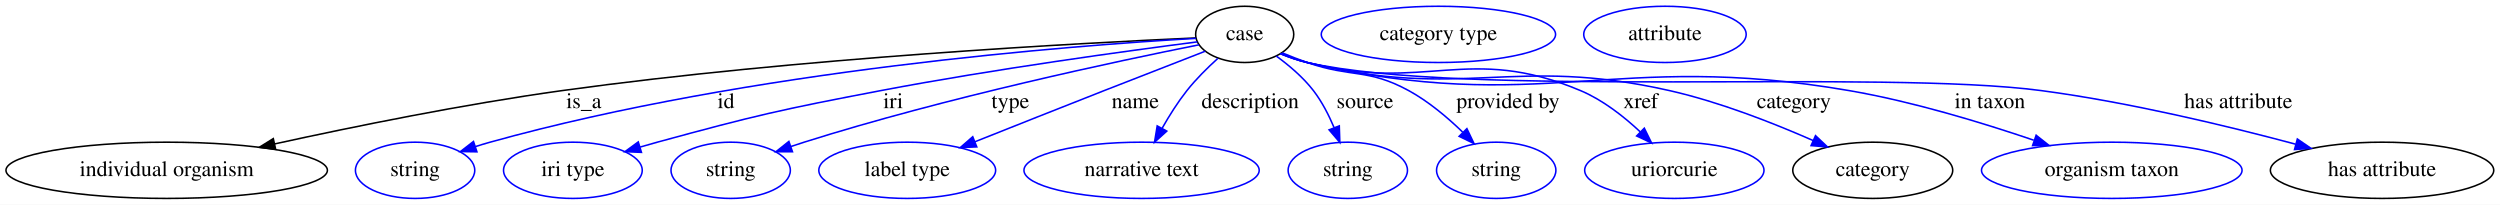
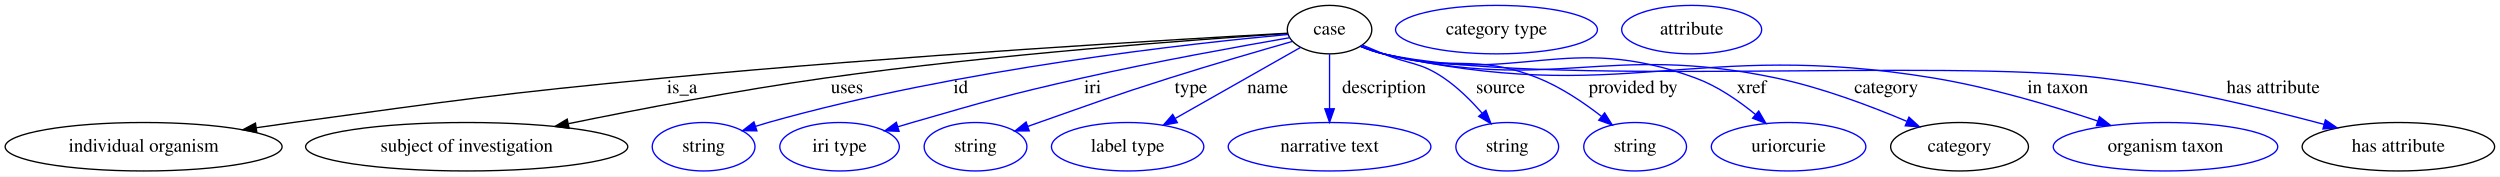
- <svg xmlns="http://www.w3.org/2000/svg" width="1600pt" height="131pt" viewBox="0.00 0.00 1600.18 131.00">
+ <svg xmlns="http://www.w3.org/2000/svg" width="1857pt" height="131pt" viewBox="0.00 0.00 1857.18 131.00">
  <g id="graph0" class="graph" transform="scale(1 1) rotate(0) translate(4 127)">
-     <polygon fill="white" stroke="transparent" points="-4,4 -4,-127 1596.18,-127 1596.18,4 -4,4" />
+     <polygon fill="white" stroke="transparent" points="-4,4 -4,-127 1853.18,-127 1853.18,4 -4,4" />
    <g id="node1" class="node">
-       <ellipse fill="none" stroke="black" cx="792.69" cy="-105" rx="31.4" ry="18" />
-       <text text-anchor="middle" x="792.69" y="-101.3" font-family="Times,serif" font-size="14.00">case</text>
+       <ellipse fill="none" stroke="black" cx="983.69" cy="-105" rx="31.4" ry="18" />
+       <text text-anchor="middle" x="983.69" y="-101.3" font-family="Times,serif" font-size="14.00">case</text>
    </g>
    <g id="node2" class="node">
      <ellipse fill="none" stroke="black" cx="102.69" cy="-18" rx="102.88" ry="18" />
      <text text-anchor="middle" x="102.69" y="-14.3" font-family="Times,serif" font-size="14.00">individual organism</text>
    </g>
    <g id="edge1" class="edge">
-       <path fill="none" stroke="black" d="M761.56,-102.74C689.75,-99.56 507.04,-89.95 355.69,-69 293.01,-60.33 222.43,-45.99 171.77,-34.89" />
-       <polygon fill="black" stroke="black" points="172.44,-31.45 161.92,-32.71 170.93,-38.29 172.44,-31.45" />
-       <text text-anchor="middle" x="369.69" y="-57.8" font-family="Times,serif" font-size="14.00">is_a</text>
+       <path fill="none" stroke="black" d="M952.66,-102.33C874.61,-98.03 663.86,-85.69 488.69,-69 366.15,-57.32 335.66,-52.65 213.69,-36 204.83,-34.79 195.57,-33.47 186.35,-32.11" />
+       <polygon fill="black" stroke="black" points="186.79,-28.64 176.38,-30.63 185.76,-35.56 186.79,-28.64" />
+       <text text-anchor="middle" x="502.69" y="-57.8" font-family="Times,serif" font-size="14.00">is_a</text>
    </g>
    <g id="node3" class="node">
-       <ellipse fill="none" stroke="blue" cx="261.69" cy="-18" rx="38.19" ry="18" />
-       <text text-anchor="middle" x="261.69" y="-14.3" font-family="Times,serif" font-size="14.00">string</text>
+       <ellipse fill="none" stroke="black" cx="342.69" cy="-18" rx="119.68" ry="18" />
+       <text text-anchor="middle" x="342.69" y="-14.3" font-family="Times,serif" font-size="14.00">subject of investigation</text>
    </g>
    <g id="edge2" class="edge">
-       <path fill="none" stroke="blue" d="M761.6,-102.45C684.01,-97.99 476.12,-82.29 309.69,-36 306.58,-35.14 303.38,-34.17 300.19,-33.15" />
-       <polygon fill="blue" stroke="blue" points="301.27,-29.83 290.68,-29.99 299.06,-36.47 301.27,-29.83" />
-       <text text-anchor="middle" x="460.69" y="-57.8" font-family="Times,serif" font-size="14.00">id</text>
+       <path fill="none" stroke="black" d="M952.46,-102.07C888,-97.87 735.61,-86.81 608.69,-69 544.1,-59.94 471.35,-46 418.28,-35.14" />
+       <polygon fill="black" stroke="black" points="418.77,-31.67 408.27,-33.08 417.36,-38.53 418.77,-31.67" />
+       <text text-anchor="middle" x="625.19" y="-57.8" font-family="Times,serif" font-size="14.00">uses</text>
    </g>
    <g id="node4" class="node">
-       <ellipse fill="none" stroke="blue" cx="362.69" cy="-18" rx="44.39" ry="18" />
-       <text text-anchor="middle" x="362.69" y="-14.3" font-family="Times,serif" font-size="14.00">iri type</text>
+       <ellipse fill="none" stroke="blue" cx="518.69" cy="-18" rx="38.19" ry="18" />
+       <text text-anchor="middle" x="518.69" y="-14.3" font-family="Times,serif" font-size="14.00">string</text>
    </g>
    <g id="edge3" class="edge">
-       <path fill="none" stroke="blue" d="M762.4,-100.21C717.83,-94.47 632.02,-82.76 559.69,-69 495.61,-56.81 479.62,-53.14 416.69,-36 413.11,-35.03 409.42,-33.97 405.72,-32.88" />
-       <polygon fill="blue" stroke="blue" points="406.57,-29.48 395.99,-29.93 404.54,-36.18 406.57,-29.48" />
-       <text text-anchor="middle" x="567.69" y="-57.8" font-family="Times,serif" font-size="14.00">iri</text>
+       <path fill="none" stroke="blue" d="M953.08,-101.42C883.4,-95.03 708.03,-75.99 566.69,-36 563.59,-35.12 560.39,-34.15 557.19,-33.12" />
+       <polygon fill="blue" stroke="blue" points="558.28,-29.8 547.69,-29.95 556.06,-36.44 558.28,-29.8" />
+       <text text-anchor="middle" x="709.69" y="-57.8" font-family="Times,serif" font-size="14.00">id</text>
    </g>
    <g id="node5" class="node">
-       <ellipse fill="none" stroke="blue" cx="463.69" cy="-18" rx="38.19" ry="18" />
-       <text text-anchor="middle" x="463.69" y="-14.3" font-family="Times,serif" font-size="14.00">string</text>
+       <ellipse fill="none" stroke="blue" cx="619.69" cy="-18" rx="44.39" ry="18" />
+       <text text-anchor="middle" x="619.69" y="-14.3" font-family="Times,serif" font-size="14.00">iri type</text>
    </g>
    <g id="edge4" class="edge">
-       <path fill="none" stroke="blue" d="M763.51,-98.35C711.91,-88.05 601.46,-64.64 510.69,-36 507.94,-35.13 505.1,-34.2 502.26,-33.24" />
-       <polygon fill="blue" stroke="blue" points="503.24,-29.87 492.65,-29.9 500.94,-36.49 503.24,-29.87" />
-       <text text-anchor="middle" x="642.69" y="-57.8" font-family="Times,serif" font-size="14.00">type</text>
+       <path fill="none" stroke="blue" d="M954.25,-99.04C917.81,-92.75 853.93,-81.25 799.69,-69 743.22,-56.25 729.32,-52.03 673.69,-36 670.18,-34.99 666.55,-33.91 662.91,-32.81" />
+       <polygon fill="blue" stroke="blue" points="663.9,-29.45 653.32,-29.86 661.85,-36.15 663.9,-29.45" />
+       <text text-anchor="middle" x="807.69" y="-57.8" font-family="Times,serif" font-size="14.00">iri</text>
    </g>
    <g id="node6" class="node">
-       <ellipse fill="none" stroke="blue" cx="576.69" cy="-18" rx="56.59" ry="18" />
-       <text text-anchor="middle" x="576.69" y="-14.3" font-family="Times,serif" font-size="14.00">label type</text>
+       <ellipse fill="none" stroke="blue" cx="720.69" cy="-18" rx="38.19" ry="18" />
+       <text text-anchor="middle" x="720.69" y="-14.3" font-family="Times,serif" font-size="14.00">string</text>
    </g>
    <g id="edge5" class="edge">
-       <path fill="none" stroke="blue" d="M767.46,-94.24C749.4,-87.25 724.54,-77.58 702.69,-69 675.13,-58.17 644.23,-45.91 619.93,-36.24" />
-       <polygon fill="blue" stroke="blue" points="621.21,-32.99 610.62,-32.54 618.62,-39.49 621.21,-32.99" />
-       <text text-anchor="middle" x="722.69" y="-57.8" font-family="Times,serif" font-size="14.00">name</text>
+       <path fill="none" stroke="blue" d="M956.18,-96.26C932,-89.38 895.89,-78.89 864.69,-69 821.28,-55.24 810.66,-51.08 767.69,-36 765,-35.06 762.23,-34.08 759.45,-33.08" />
+       <polygon fill="blue" stroke="blue" points="760.59,-29.78 749.99,-29.7 758.23,-36.37 760.59,-29.78" />
+       <text text-anchor="middle" x="880.69" y="-57.8" font-family="Times,serif" font-size="14.00">type</text>
    </g>
    <g id="node7" class="node">
-       <ellipse fill="none" stroke="blue" cx="726.69" cy="-18" rx="75.29" ry="18" />
-       <text text-anchor="middle" x="726.69" y="-14.3" font-family="Times,serif" font-size="14.00">narrative text</text>
+       <ellipse fill="none" stroke="blue" cx="833.69" cy="-18" rx="56.59" ry="18" />
+       <text text-anchor="middle" x="833.69" y="-14.3" font-family="Times,serif" font-size="14.00">label type</text>
    </g>
    <g id="edge6" class="edge">
-       <path fill="none" stroke="blue" d="M775.46,-89.6C768.85,-83.61 761.51,-76.35 755.69,-69 749.87,-61.65 744.44,-53 739.88,-44.98" />
-       <polygon fill="blue" stroke="blue" points="742.83,-43.08 734.97,-35.98 736.69,-46.43 742.83,-43.08" />
-       <text text-anchor="middle" x="796.19" y="-57.8" font-family="Times,serif" font-size="14.00">description</text>
+       <path fill="none" stroke="blue" d="M962.2,-91.82C937.93,-78.07 898.07,-55.48 869.16,-39.1" />
+       <polygon fill="blue" stroke="blue" points="870.63,-35.91 860.2,-34.02 867.17,-42 870.63,-35.91" />
+       <text text-anchor="middle" x="937.69" y="-57.8" font-family="Times,serif" font-size="14.00">name</text>
    </g>
    <g id="node8" class="node">
-       <ellipse fill="none" stroke="blue" cx="858.69" cy="-18" rx="38.19" ry="18" />
-       <text text-anchor="middle" x="858.69" y="-14.3" font-family="Times,serif" font-size="14.00">string</text>
+       <ellipse fill="none" stroke="blue" cx="983.69" cy="-18" rx="75.29" ry="18" />
+       <text text-anchor="middle" x="983.69" y="-14.3" font-family="Times,serif" font-size="14.00">narrative text</text>
    </g>
    <g id="edge7" class="edge">
-       <path fill="none" stroke="blue" d="M812.91,-91.13C821.09,-85.16 830.14,-77.5 836.69,-69 842.12,-61.95 846.53,-53.35 849.93,-45.28" />
-       <polygon fill="blue" stroke="blue" points="853.24,-46.44 853.59,-35.85 846.71,-43.91 853.24,-46.44" />
-       <text text-anchor="middle" x="869.69" y="-57.8" font-family="Times,serif" font-size="14.00">source</text>
+       <path fill="none" stroke="blue" d="M983.69,-86.8C983.69,-75.16 983.69,-59.55 983.69,-46.24" />
+       <polygon fill="blue" stroke="blue" points="987.19,-46.18 983.69,-36.18 980.19,-46.18 987.19,-46.18" />
+       <text text-anchor="middle" x="1024.19" y="-57.8" font-family="Times,serif" font-size="14.00">description</text>
    </g>
    <g id="node9" class="node">
-       <ellipse fill="none" stroke="blue" cx="953.69" cy="-18" rx="38.19" ry="18" />
-       <text text-anchor="middle" x="953.69" y="-14.3" font-family="Times,serif" font-size="14.00">string</text>
+       <ellipse fill="none" stroke="blue" cx="1115.69" cy="-18" rx="38.19" ry="18" />
+       <text text-anchor="middle" x="1115.69" y="-14.3" font-family="Times,serif" font-size="14.00">string</text>
    </g>
    <g id="edge8" class="edge">
-       <path fill="none" stroke="blue" d="M816.6,-93.23C821.85,-91.04 827.42,-88.84 832.69,-87 860.99,-77.12 871.38,-83.36 897.69,-69 910.33,-62.1 922.49,-51.85 932.23,-42.42" />
-       <polygon fill="blue" stroke="blue" points="934.92,-44.67 939.48,-35.11 929.95,-39.74 934.92,-44.67" />
-       <text text-anchor="middle" x="961.19" y="-57.8" font-family="Times,serif" font-size="14.00">provided by</text>
+       <path fill="none" stroke="blue" d="M1008.19,-93.49C1013.31,-91.32 1018.67,-89.07 1023.69,-87 1043.6,-78.79 1050.89,-81.13 1068.69,-69 1079.2,-61.84 1089.11,-51.96 1097.1,-42.87" />
+       <polygon fill="blue" stroke="blue" points="1099.82,-45.07 1103.6,-35.17 1094.47,-40.56 1099.82,-45.07" />
+       <text text-anchor="middle" x="1110.69" y="-57.8" font-family="Times,serif" font-size="14.00">source</text>
    </g>
    <g id="node10" class="node">
-       <ellipse fill="none" stroke="blue" cx="1067.69" cy="-18" rx="57.39" ry="18" />
-       <text text-anchor="middle" x="1067.69" y="-14.3" font-family="Times,serif" font-size="14.00">uriorcurie</text>
+       <ellipse fill="none" stroke="blue" cx="1210.69" cy="-18" rx="38.19" ry="18" />
+       <text text-anchor="middle" x="1210.69" y="-14.3" font-family="Times,serif" font-size="14.00">string</text>
    </g>
    <g id="edge9" class="edge">
-       <path fill="none" stroke="blue" d="M815.97,-92.73C821.36,-90.51 827.14,-88.43 832.69,-87 908.41,-67.49 935.63,-99.35 1007.69,-69 1021.97,-62.99 1035.46,-52.38 1046.01,-42.48" />
-       <polygon fill="blue" stroke="blue" points="1048.47,-44.97 1053.15,-35.47 1043.56,-39.98 1048.47,-44.97" />
-       <text text-anchor="middle" x="1046.19" y="-57.8" font-family="Times,serif" font-size="14.00">xref</text>
+       <path fill="none" stroke="blue" d="M1007.03,-92.94C1012.41,-90.72 1018.18,-88.58 1023.69,-87 1073.43,-72.77 1090.67,-88.24 1138.69,-69 1155.61,-62.22 1172.46,-50.84 1185.6,-40.65" />
+       <polygon fill="blue" stroke="blue" points="1188.05,-43.17 1193.66,-34.18 1183.67,-37.71 1188.05,-43.17" />
+       <text text-anchor="middle" x="1209.19" y="-57.8" font-family="Times,serif" font-size="14.00">provided by</text>
    </g>
    <g id="node11" class="node">
-       <ellipse fill="none" stroke="black" cx="1194.69" cy="-18" rx="51.19" ry="18" />
-       <text text-anchor="middle" x="1194.69" y="-14.3" font-family="Times,serif" font-size="14.00">category</text>
+       <ellipse fill="none" stroke="blue" cx="1324.69" cy="-18" rx="57.39" ry="18" />
+       <text text-anchor="middle" x="1324.69" y="-14.3" font-family="Times,serif" font-size="14.00">uriorcurie</text>
    </g>
    <g id="edge10" class="edge">
-       <path fill="none" stroke="blue" d="M815.95,-92.62C821.33,-90.41 827.12,-88.36 832.69,-87 933.16,-62.45 963.81,-91.8 1064.69,-69 1096.59,-61.79 1131.06,-48.25 1156.48,-37.07" />
-       <polygon fill="blue" stroke="blue" points="1158.06,-40.2 1165.76,-32.92 1155.21,-33.81 1158.06,-40.2" />
-       <text text-anchor="middle" x="1144.19" y="-57.8" font-family="Times,serif" font-size="14.00">category</text>
+       <path fill="none" stroke="blue" d="M1006.95,-92.62C1012.33,-90.41 1018.12,-88.36 1023.69,-87 1124.16,-62.45 1158.62,-104.68 1255.69,-69 1271.98,-63.01 1287.83,-52.01 1300.22,-41.85" />
+       <polygon fill="blue" stroke="blue" points="1302.5,-44.51 1307.83,-35.36 1297.95,-39.19 1302.5,-44.51" />
+       <text text-anchor="middle" x="1297.19" y="-57.8" font-family="Times,serif" font-size="14.00">xref</text>
+     </g>
+     <g id="node12" class="node">
+       <ellipse fill="none" stroke="black" cx="1451.69" cy="-18" rx="51.19" ry="18" />
+       <text text-anchor="middle" x="1451.69" y="-14.3" font-family="Times,serif" font-size="14.00">category</text>
+     </g>
+     <g id="edge11" class="edge">
+       <path fill="none" stroke="blue" d="M1006.93,-92.56C1012.32,-90.35 1018.11,-88.32 1023.69,-87 1150.24,-57.14 1188.44,-95.72 1315.69,-69 1349.35,-61.93 1385.84,-48.16 1412.55,-36.85" />
+       <polygon fill="blue" stroke="blue" points="1414.12,-39.98 1421.92,-32.81 1411.35,-33.55 1414.12,-39.98" />
+       <text text-anchor="middle" x="1397.19" y="-57.8" font-family="Times,serif" font-size="14.00">category</text>
+     </g>
+     <g id="node14" class="node">
+       <ellipse fill="none" stroke="blue" cx="1604.69" cy="-18" rx="83.39" ry="18" />
+       <text text-anchor="middle" x="1604.69" y="-14.3" font-family="Times,serif" font-size="14.00">organism taxon</text>
+     </g>
+     <g id="edge12" class="edge">
+       <path fill="none" stroke="blue" d="M1006.49,-92.66C1012,-90.39 1017.95,-88.3 1023.69,-87 1201.14,-46.77 1253.16,-98.61 1432.69,-69 1474.44,-62.11 1520.4,-48.42 1554.3,-37.11" />
+       <polygon fill="blue" stroke="blue" points="1555.62,-40.35 1563.97,-33.83 1553.38,-33.72 1555.62,-40.35" />
+       <text text-anchor="middle" x="1524.69" y="-57.8" font-family="Times,serif" font-size="14.00">in taxon</text>
+     </g>
+     <g id="node15" class="node">
+       <ellipse fill="none" stroke="black" cx="1777.69" cy="-18" rx="71.49" ry="18" />
+       <text text-anchor="middle" x="1777.69" y="-14.3" font-family="Times,serif" font-size="14.00">has attribute</text>
+     </g>
+     <g id="edge13" class="edge">
+       <path fill="none" stroke="blue" d="M1006.48,-92.62C1011.99,-90.35 1017.94,-88.27 1023.69,-87 1139.62,-61.35 1439.94,-84.23 1557.69,-69 1614.57,-61.65 1678.36,-46.35 1722.54,-34.6" />
+       <polygon fill="blue" stroke="blue" points="1723.47,-37.97 1732.22,-32 1721.65,-31.21 1723.47,-37.97" />
+       <text text-anchor="middle" x="1684.69" y="-57.8" font-family="Times,serif" font-size="14.00">has attribute</text>
    </g>
    <g id="node13" class="node">
-       <ellipse fill="none" stroke="blue" cx="1347.69" cy="-18" rx="83.39" ry="18" />
-       <text text-anchor="middle" x="1347.69" y="-14.3" font-family="Times,serif" font-size="14.00">organism taxon</text>
+       <ellipse fill="none" stroke="blue" cx="1107.69" cy="-105" rx="74.99" ry="18" />
+       <text text-anchor="middle" x="1107.69" y="-101.3" font-family="Times,serif" font-size="14.00">category type</text>
    </g>
-     <g id="edge11" class="edge">
-       <path fill="none" stroke="blue" d="M815.5,-92.69C821,-90.42 826.96,-88.32 832.69,-87 983.16,-52.27 1027.5,-95.21 1179.69,-69 1220.19,-62.03 1264.7,-48.5 1297.73,-37.27" />
-       <polygon fill="blue" stroke="blue" points="1299.28,-40.44 1307.6,-33.87 1297,-33.82 1299.28,-40.44" />
-       <text text-anchor="middle" x="1269.69" y="-57.8" font-family="Times,serif" font-size="14.00">in taxon</text>
-     </g>
-     <g id="node14" class="node">
-       <ellipse fill="none" stroke="black" cx="1520.69" cy="-18" rx="71.49" ry="18" />
-       <text text-anchor="middle" x="1520.69" y="-14.3" font-family="Times,serif" font-size="14.00">has attribute</text>
-     </g>
-     <g id="edge12" class="edge">
-       <path fill="none" stroke="blue" d="M815.48,-92.64C820.99,-90.36 826.95,-88.28 832.69,-87 934.69,-64.18 1199.08,-82.74 1302.69,-69 1358.76,-61.56 1421.59,-46.4 1465.35,-34.72" />
-       <polygon fill="blue" stroke="blue" points="1466.47,-38.04 1475.21,-32.05 1464.65,-31.28 1466.47,-38.04" />
-       <text text-anchor="middle" x="1428.69" y="-57.8" font-family="Times,serif" font-size="14.00">has attribute</text>
-     </g>
-     <g id="node12" class="node">
-       <ellipse fill="none" stroke="blue" cx="916.69" cy="-105" rx="74.99" ry="18" />
-       <text text-anchor="middle" x="916.69" y="-101.3" font-family="Times,serif" font-size="14.00">category type</text>
-     </g>
-     <g id="node15" class="node">
-       <ellipse fill="none" stroke="blue" cx="1061.69" cy="-105" rx="51.99" ry="18" />
-       <text text-anchor="middle" x="1061.69" y="-101.3" font-family="Times,serif" font-size="14.00">attribute</text>
+     <g id="node16" class="node">
+       <ellipse fill="none" stroke="blue" cx="1252.69" cy="-105" rx="51.99" ry="18" />
+       <text text-anchor="middle" x="1252.69" y="-101.3" font-family="Times,serif" font-size="14.00">attribute</text>
    </g>
  </g>
</svg>
